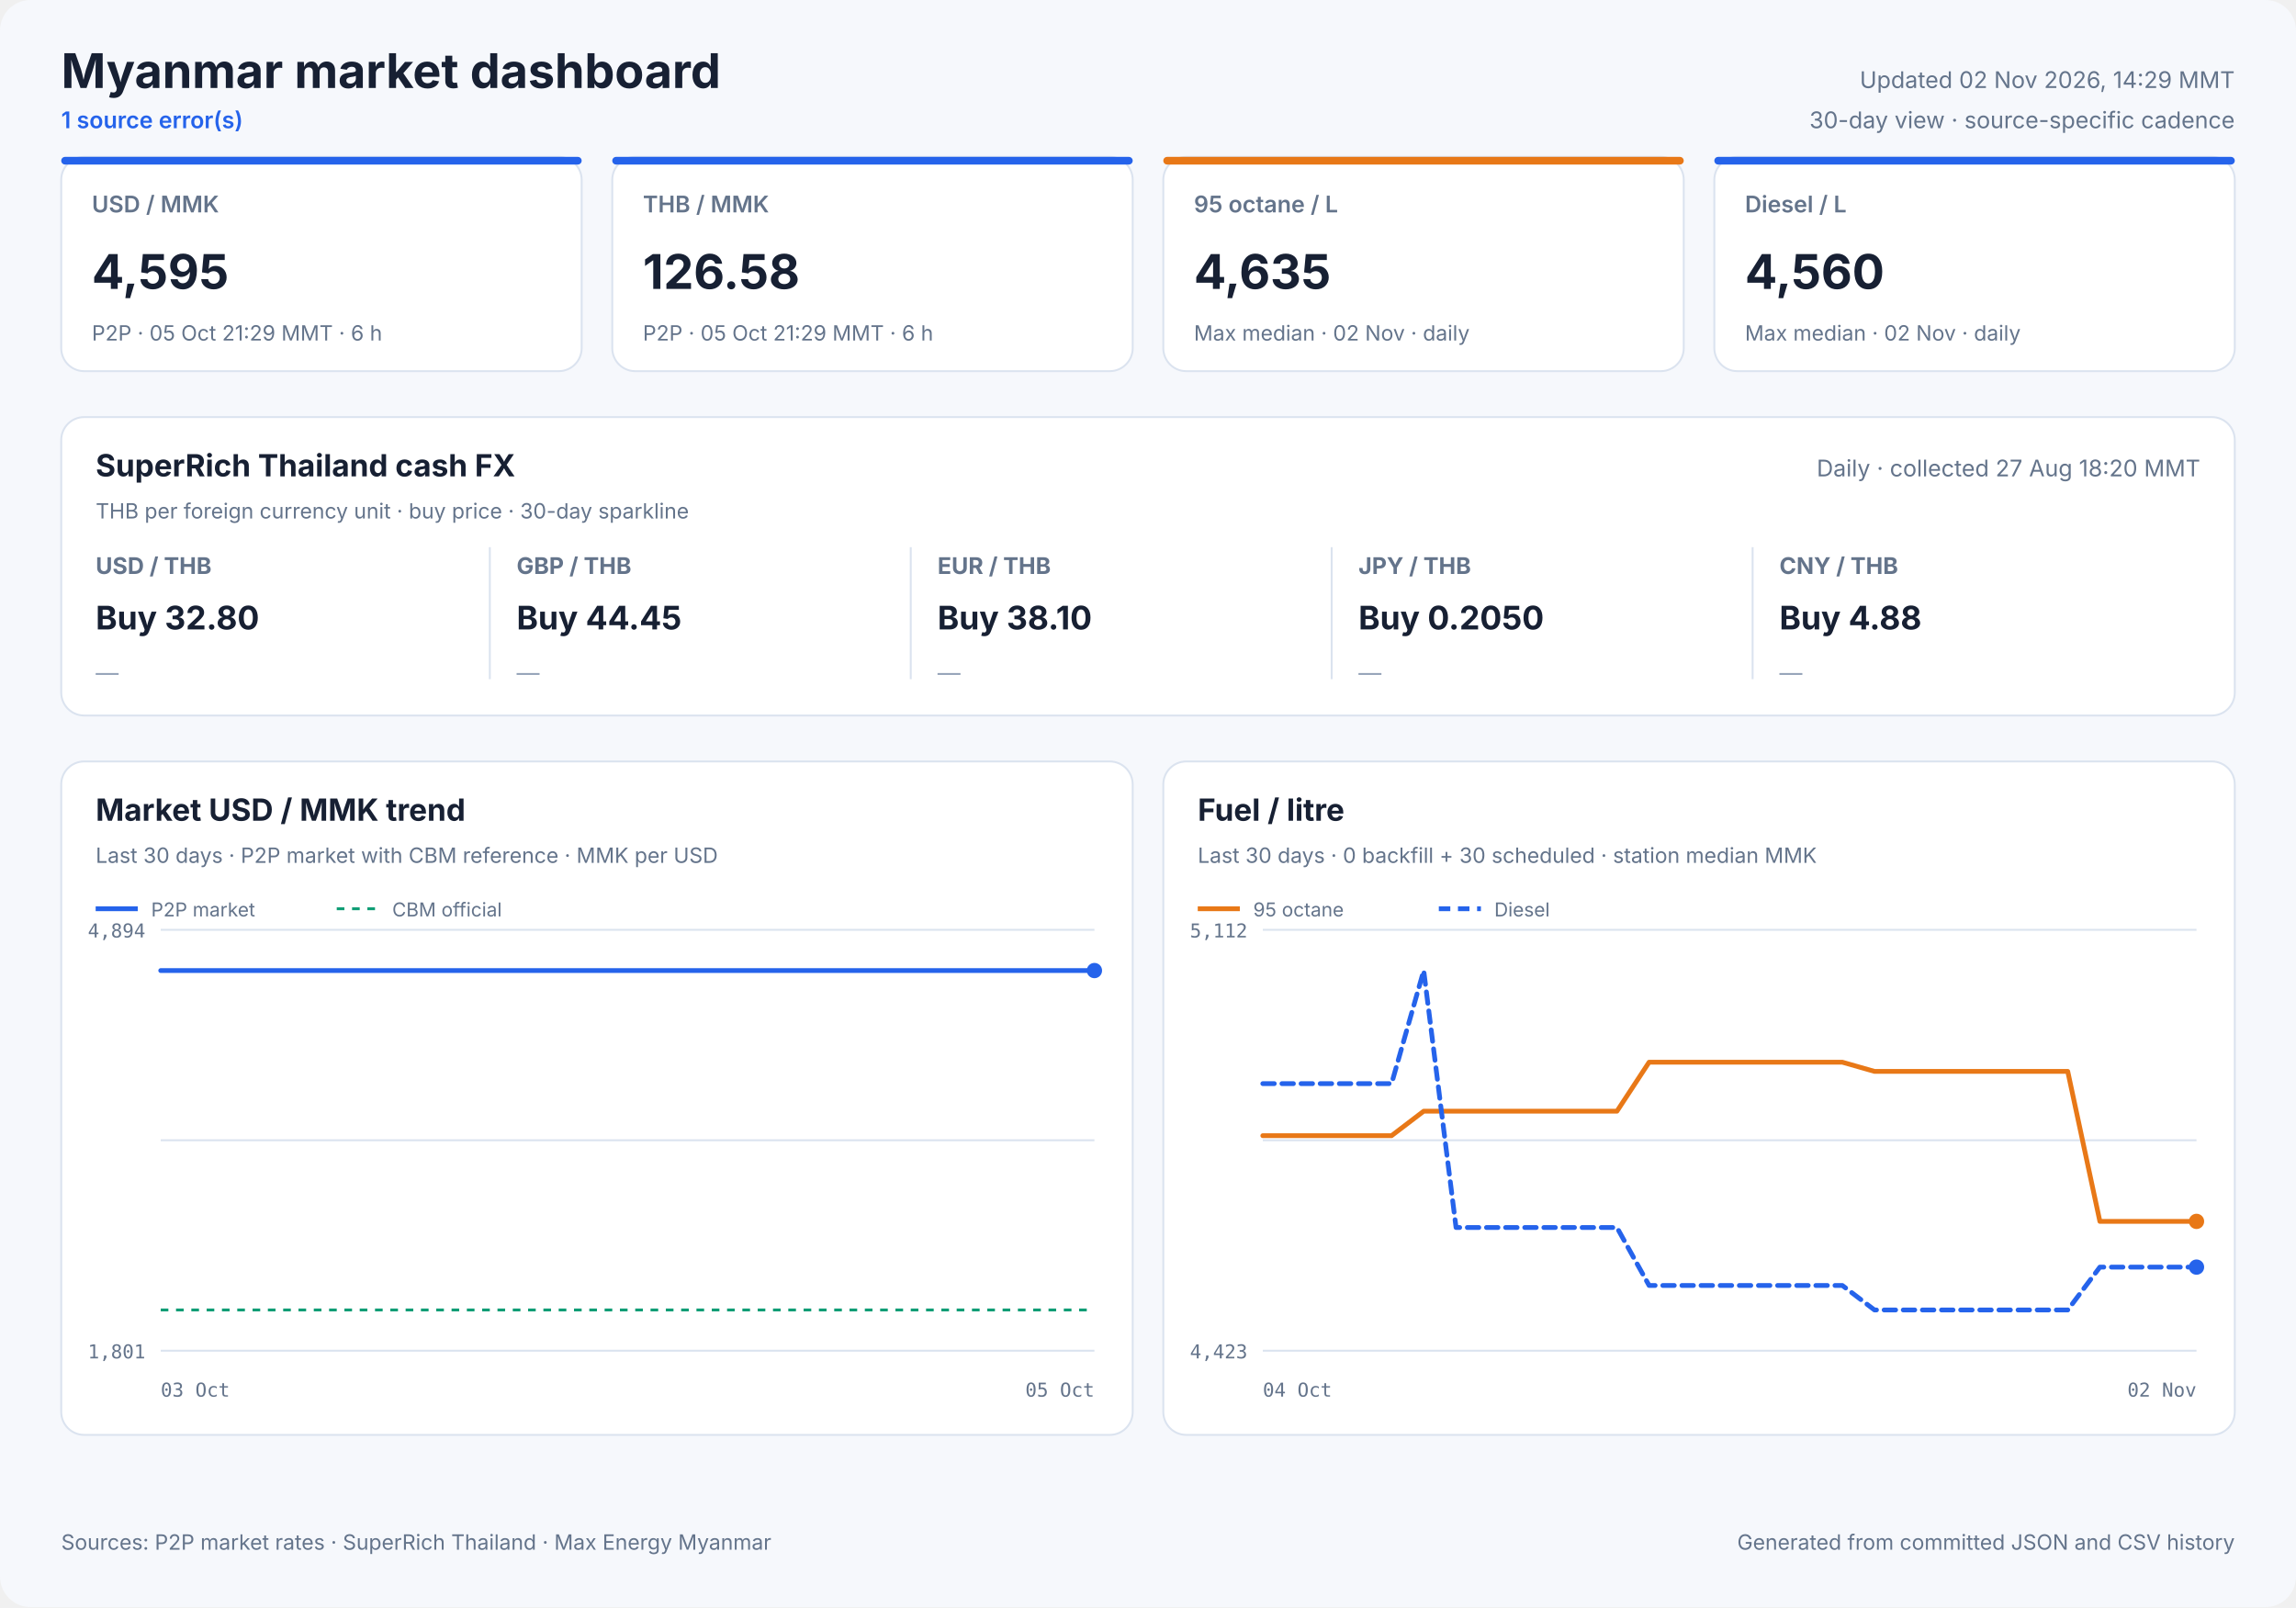
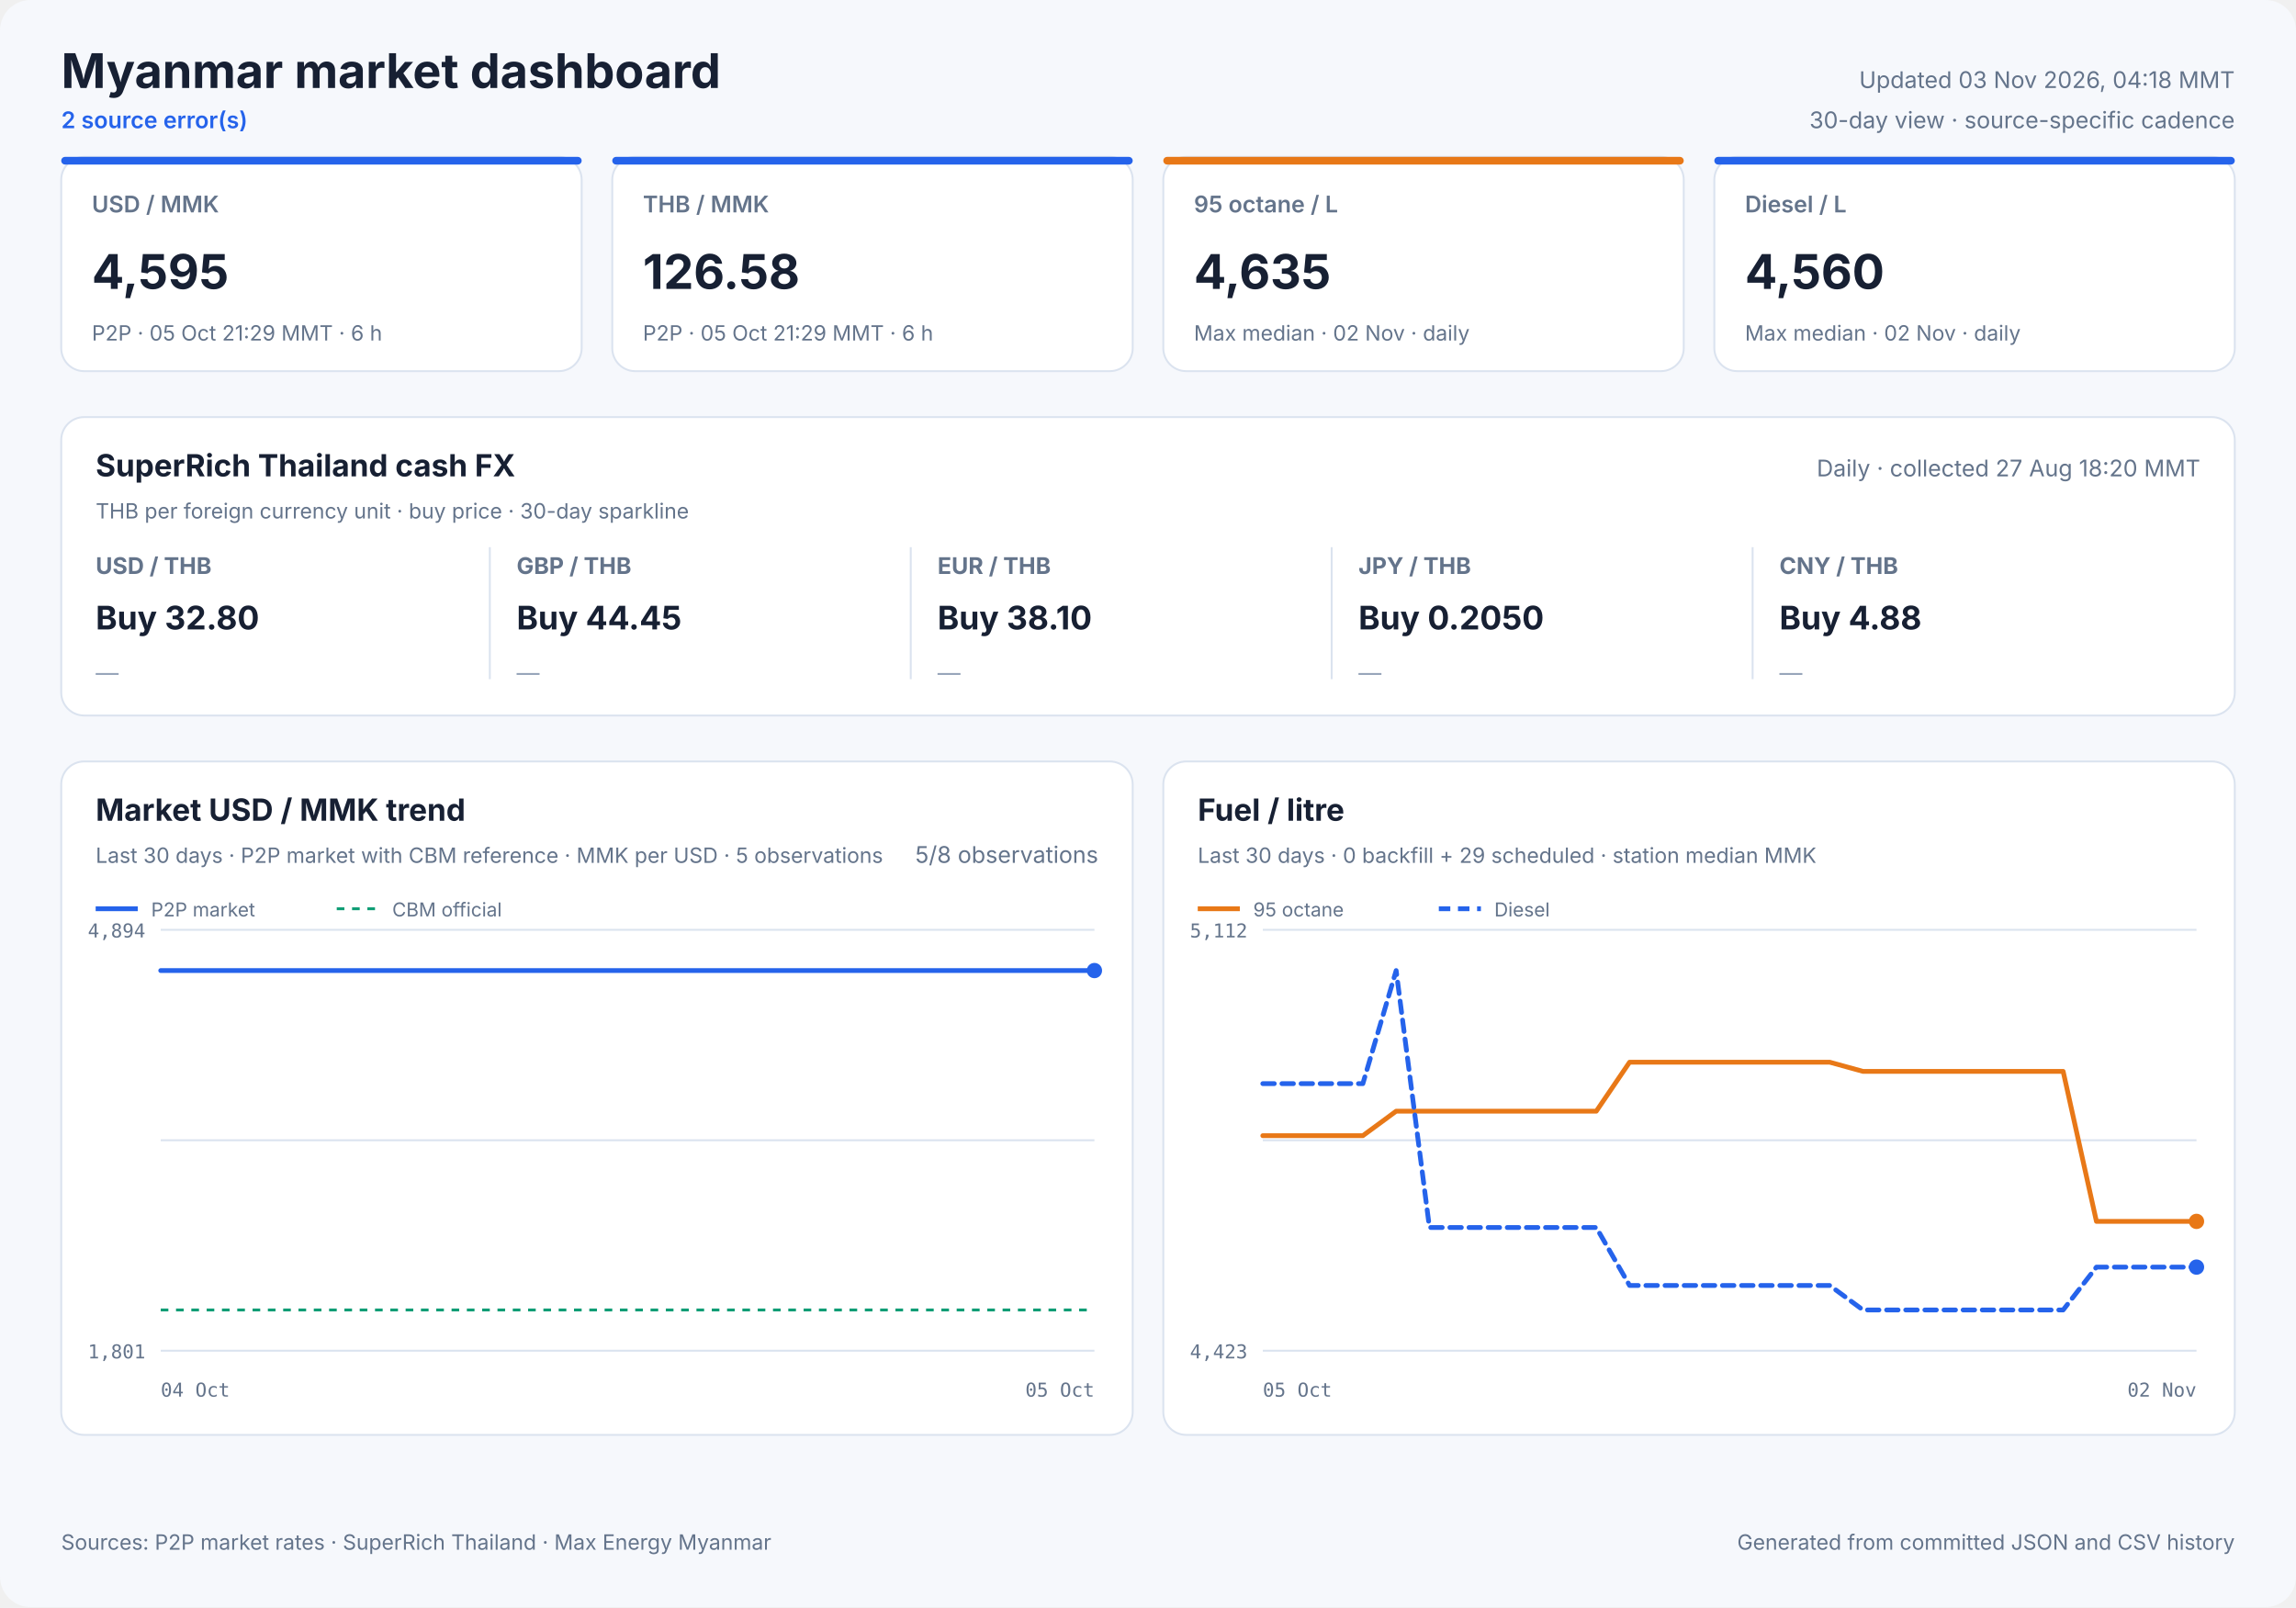
<svg xmlns="http://www.w3.org/2000/svg" width="1200" height="840" viewBox="0 0 1200 840" role="img">
  <style>
            text { font-family: Inter, ui-sans-serif, system-ui, -apple-system, sans-serif; fill: #172033; }
            .panel { fill: #ffffff; stroke: #dbe3ef; stroke-width: 1; }
            .title { font-size: 25px; font-weight: 700; }
            .freshness { font-size: 12px; fill: #64748b; }
            .status { font-size: 12px; fill: #2563eb; font-weight: 600; }
            .card-label { font-size: 12px; fill: #64748b; font-weight: 600; }
            .card-value { font-size: 25px; font-weight: 700; }
            .card-note { font-size: 11px; fill: #64748b; }
            .cash-pair { font-size: 12px; fill: #64748b; font-weight: 650; }
            .cash-value { font-size: 17px; font-weight: 700; }
            .cash-note { font-size: 11px; fill: #64748b; }
            .sparkline { stroke: #2563eb; stroke-width: 1.7; stroke-linecap: round; stroke-linejoin: round; }
            .sparkline-dot { fill: #2563eb; }
            .sparkline-baseline { stroke: #dbe3ef; stroke-width: 1; }
            .cash-sparkline-empty { font-size: 12px; fill: #94a3b8; }
            .panel-title { font-size: 16px; font-weight: 700; }
            .panel-subtitle { font-size: 11px; fill: #64748b; }
            .empty-title { font-size: 16px; font-weight: 650; fill: #64748b; }
            .empty-note { font-size: 12px; fill: #94a3b8; }
            .axis { font-size: 10px; fill: #64748b; font-family: ui-monospace, SFMono-Regular, monospace; }
            .legend { font-size: 10px; fill: #64748b; }
            .grid { stroke: #dbe3ef; stroke-width: 1; }
            .footer { font-size: 11px; fill: #64748b; }
        </style>
  <rect width="1200" height="840" rx="16" fill="#f6f8fc" />
  <text x="32" y="46" class="title" text-anchor="start">Myanmar market dashboard</text>
-   <text x="32" y="67" class="status" text-anchor="start">1 source error(s)</text>
-   <text x="1168" y="46" class="freshness" text-anchor="end">Updated 02 Nov 2026, 14:29 MMT</text>
+   <text x="32" y="67" class="status" text-anchor="start">2 source error(s)</text>
+   <text x="1168" y="46" class="freshness" text-anchor="end">Updated 03 Nov 2026, 04:18 MMT</text>
  <text x="1168" y="67" class="freshness" text-anchor="end">30-day view · source-specific cadence</text>
  <rect x="32" y="82" width="272" height="112" rx="12" class="panel" />
  <rect x="32" y="82" width="272" height="4" rx="2" fill="#2563eb" />
  <text x="48" y="111" class="card-label" text-anchor="start">USD / MMK</text>
  <text x="48" y="151" class="card-value" text-anchor="start">4,595</text>
  <text x="48" y="178" class="card-note" text-anchor="start">P2P · 05 Oct 21:29 MMT · 6 h</text>
  <rect x="320" y="82" width="272" height="112" rx="12" class="panel" />
  <rect x="320" y="82" width="272" height="4" rx="2" fill="#2563eb" />
  <text x="336" y="111" class="card-label" text-anchor="start">THB / MMK</text>
  <text x="336" y="151" class="card-value" text-anchor="start">126.58</text>
  <text x="336" y="178" class="card-note" text-anchor="start">P2P · 05 Oct 21:29 MMT · 6 h</text>
  <rect x="608" y="82" width="272" height="112" rx="12" class="panel" />
  <rect x="608" y="82" width="272" height="4" rx="2" fill="#e87817" />
  <text x="624" y="111" class="card-label" text-anchor="start">95 octane / L</text>
  <text x="624" y="151" class="card-value" text-anchor="start">4,635</text>
  <text x="624" y="178" class="card-note" text-anchor="start">Max median · 02 Nov · daily</text>
  <rect x="896" y="82" width="272" height="112" rx="12" class="panel" />
  <rect x="896" y="82" width="272" height="4" rx="2" fill="#2563eb" />
  <text x="912" y="111" class="card-label" text-anchor="start">Diesel / L</text>
  <text x="912" y="151" class="card-value" text-anchor="start">4,560</text>
  <text x="912" y="178" class="card-note" text-anchor="start">Max median · 02 Nov · daily</text>
  <rect x="32" y="218" width="1136" height="156" rx="12" class="panel" />
  <text x="50" y="249" class="panel-title" text-anchor="start">SuperRich Thailand cash FX</text>
  <text x="50" y="271" class="panel-subtitle" text-anchor="start">THB per foreign currency unit · buy price · 30-day sparkline</text>
  <text x="1150" y="249" class="freshness" text-anchor="end">Daily · collected 27 Aug 18:20 MMT</text>
  <text x="50" y="300" class="cash-pair" text-anchor="start">USD / THB</text>
  <text x="50" y="329" class="cash-value" text-anchor="start">Buy 32.80</text>
  <text x="50" y="356.0" class="cash-sparkline-empty" text-anchor="start">—</text>
  <line x1="256" y1="286" x2="256" y2="355" class="grid" />
  <text x="270" y="300" class="cash-pair" text-anchor="start">GBP / THB</text>
  <text x="270" y="329" class="cash-value" text-anchor="start">Buy 44.45</text>
  <text x="270" y="356.0" class="cash-sparkline-empty" text-anchor="start">—</text>
  <line x1="476" y1="286" x2="476" y2="355" class="grid" />
  <text x="490" y="300" class="cash-pair" text-anchor="start">EUR / THB</text>
  <text x="490" y="329" class="cash-value" text-anchor="start">Buy 38.10</text>
  <text x="490" y="356.0" class="cash-sparkline-empty" text-anchor="start">—</text>
  <line x1="696" y1="286" x2="696" y2="355" class="grid" />
  <text x="710" y="300" class="cash-pair" text-anchor="start">JPY / THB</text>
  <text x="710" y="329" class="cash-value" text-anchor="start">Buy 0.2050</text>
  <text x="710" y="356.0" class="cash-sparkline-empty" text-anchor="start">—</text>
  <line x1="916" y1="286" x2="916" y2="355" class="grid" />
  <text x="930" y="300" class="cash-pair" text-anchor="start">CNY / THB</text>
  <text x="930" y="329" class="cash-value" text-anchor="start">Buy 4.88</text>
  <text x="930" y="356.0" class="cash-sparkline-empty" text-anchor="start">—</text>
  <rect x="32" y="398" width="560" height="352" rx="12" class="panel" />
  <text x="50" y="429" class="panel-title" text-anchor="start">Market USD / MMK trend</text>
-   <text x="50" y="451" class="panel-subtitle" text-anchor="start">Last 30 days · P2P market with CBM reference · MMK per USD</text>
+   <text x="50" y="451" class="panel-subtitle" text-anchor="start">Last 30 days · P2P market with CBM reference · MMK per USD · 5 observations</text>
+   <text x="574" y="451" class="freshness" text-anchor="end">5/8 observations</text>
  <line x1="84" y1="486.0" x2="572" y2="486.0" class="grid" />
  <line x1="84" y1="596.0" x2="572" y2="596.0" class="grid" />
  <line x1="84" y1="706.0" x2="572" y2="706.0" class="grid" />
  <text x="76" y="490" class="axis" text-anchor="end">4,894</text>
  <text x="76" y="710" class="axis" text-anchor="end">1,801</text>
-   <text x="84" y="730" class="axis" text-anchor="start">03 Oct</text>
+   <text x="84" y="730" class="axis" text-anchor="start">04 Oct</text>
  <text x="572" y="730" class="axis" text-anchor="end">05 Oct</text>
  <line x1="84" y1="684.7" x2="572" y2="684.7" stroke="#0f9d75" stroke-width="1.5" stroke-dasharray="4 4" />
-   <polyline points="84.0,507.3 128.8,507.3 176.0,507.3 257.9,507.3 319.9,507.3 406.8,507.3 485.5,507.3 572.0,507.3" fill="none" stroke="#2563eb" stroke-width="2.5" stroke-linecap="round" stroke-linejoin="round" />
+   <polyline points="84.0,507.3 180.4,507.3 315.3,507.3 437.7,507.3 572.0,507.3" fill="none" stroke="#2563eb" stroke-width="2.5" stroke-linecap="round" stroke-linejoin="round" />
  <circle cx="572.0" cy="507.3" r="4" fill="#2563eb" />
  <line x1="50" y1="475" x2="72" y2="475" stroke="#2563eb" stroke-width="2.5" />
  <text x="79" y="479" class="legend" text-anchor="start">P2P market</text>
  <line x1="176" y1="475" x2="198" y2="475" stroke="#0f9d75" stroke-width="1.5" stroke-dasharray="4 4" />
  <text x="205" y="479" class="legend" text-anchor="start">CBM official</text>
  <rect x="608" y="398" width="560" height="352" rx="12" class="panel" />
  <text x="626" y="429" class="panel-title" text-anchor="start">Fuel / litre</text>
-   <text x="626" y="451" class="panel-subtitle" text-anchor="start">Last 30 days · 0 backfill + 30 scheduled · station median MMK</text>
+   <text x="626" y="451" class="panel-subtitle" text-anchor="start">Last 30 days · 0 backfill + 29 scheduled · station median MMK</text>
  <line x1="660" y1="486.0" x2="1148" y2="486.0" class="grid" />
  <line x1="660" y1="596.0" x2="1148" y2="596.0" class="grid" />
  <line x1="660" y1="706.0" x2="1148" y2="706.0" class="grid" />
  <text x="652" y="490" class="axis" text-anchor="end">5,112</text>
  <text x="652" y="710" class="axis" text-anchor="end">4,423</text>
-   <text x="660" y="730" class="axis" text-anchor="start">04 Oct</text>
+   <text x="660" y="730" class="axis" text-anchor="start">05 Oct</text>
  <text x="1148" y="730" class="axis" text-anchor="end">02 Nov</text>
-   <polyline points="660.0,593.6 676.8,593.6 693.7,593.6 710.5,593.6 727.3,593.6 744.1,580.8 761.0,580.8 777.8,580.8 794.6,580.8 811.4,580.8 828.3,580.8 845.1,580.8 861.9,555.2 878.8,555.2 895.6,555.2 912.4,555.2 929.2,555.2 946.1,555.2 962.9,555.2 979.7,560.0 996.6,560.0 1013.4,560.0 1030.2,560.0 1047.0,560.0 1063.9,560.0 1080.7,560.0 1097.5,638.4 1114.3,638.4 1131.2,638.4 1148.0,638.4" fill="none" stroke="#e87817" stroke-width="2.5" stroke-linecap="round" stroke-linejoin="round" />
+   <polyline points="660.0,593.6 677.4,593.6 694.9,593.6 712.3,593.6 729.7,580.8 747.1,580.8 764.6,580.8 782.0,580.8 799.4,580.8 816.9,580.8 834.3,580.8 851.7,555.2 869.1,555.2 886.6,555.2 904.0,555.2 921.4,555.2 938.9,555.2 956.3,555.2 973.7,560.0 991.1,560.0 1008.6,560.0 1026.0,560.0 1043.4,560.0 1060.9,560.0 1078.3,560.0 1095.7,638.4 1113.1,638.4 1130.6,638.4 1148.0,638.4" fill="none" stroke="#e87817" stroke-width="2.5" stroke-linecap="round" stroke-linejoin="round" />
  <circle cx="1148.0" cy="638.4" r="4" fill="#e87817" />
  <line x1="626" y1="475" x2="648" y2="475" stroke="#e87817" stroke-width="2.5" />
  <text x="655" y="479" class="legend" text-anchor="start">95 octane</text>
-   <polyline points="660.0,566.4 676.8,566.4 693.7,566.4 710.5,566.4 727.3,566.4 744.1,507.3 761.0,641.6 777.8,641.6 794.6,641.6 811.4,641.6 828.3,641.6 845.1,641.6 861.9,671.9 878.8,671.9 895.6,671.9 912.4,671.9 929.2,671.9 946.1,671.9 962.9,671.9 979.7,684.7 996.6,684.7 1013.4,684.7 1030.2,684.7 1047.0,684.7 1063.9,684.7 1080.7,684.7 1097.5,662.3 1114.3,662.3 1131.2,662.3 1148.0,662.3" fill="none" stroke="#2563eb" stroke-width="2.5" stroke-linecap="round" stroke-linejoin="round" stroke-dasharray="6 4" />
+   <polyline points="660.0,566.4 677.4,566.4 694.9,566.4 712.3,566.4 729.7,507.3 747.1,641.6 764.6,641.6 782.0,641.6 799.4,641.6 816.9,641.6 834.3,641.6 851.7,671.9 869.1,671.9 886.6,671.9 904.0,671.9 921.4,671.9 938.9,671.9 956.3,671.9 973.7,684.7 991.1,684.7 1008.6,684.7 1026.0,684.7 1043.4,684.7 1060.9,684.7 1078.3,684.7 1095.7,662.3 1113.1,662.3 1130.6,662.3 1148.0,662.3" fill="none" stroke="#2563eb" stroke-width="2.5" stroke-linecap="round" stroke-linejoin="round" stroke-dasharray="6 4" />
  <circle cx="1148.0" cy="662.3" r="4" fill="#2563eb" />
  <line x1="752" y1="475" x2="774" y2="475" stroke="#2563eb" stroke-width="2.5" stroke-dasharray="6 4" />
  <text x="781" y="479" class="legend" text-anchor="start">Diesel</text>
  <text x="32" y="810" class="footer" text-anchor="start">Sources: P2P market rates · SuperRich Thailand · Max Energy Myanmar</text>
  <text x="1168" y="810" class="footer" text-anchor="end">Generated from committed JSON and CSV history</text>
</svg>
